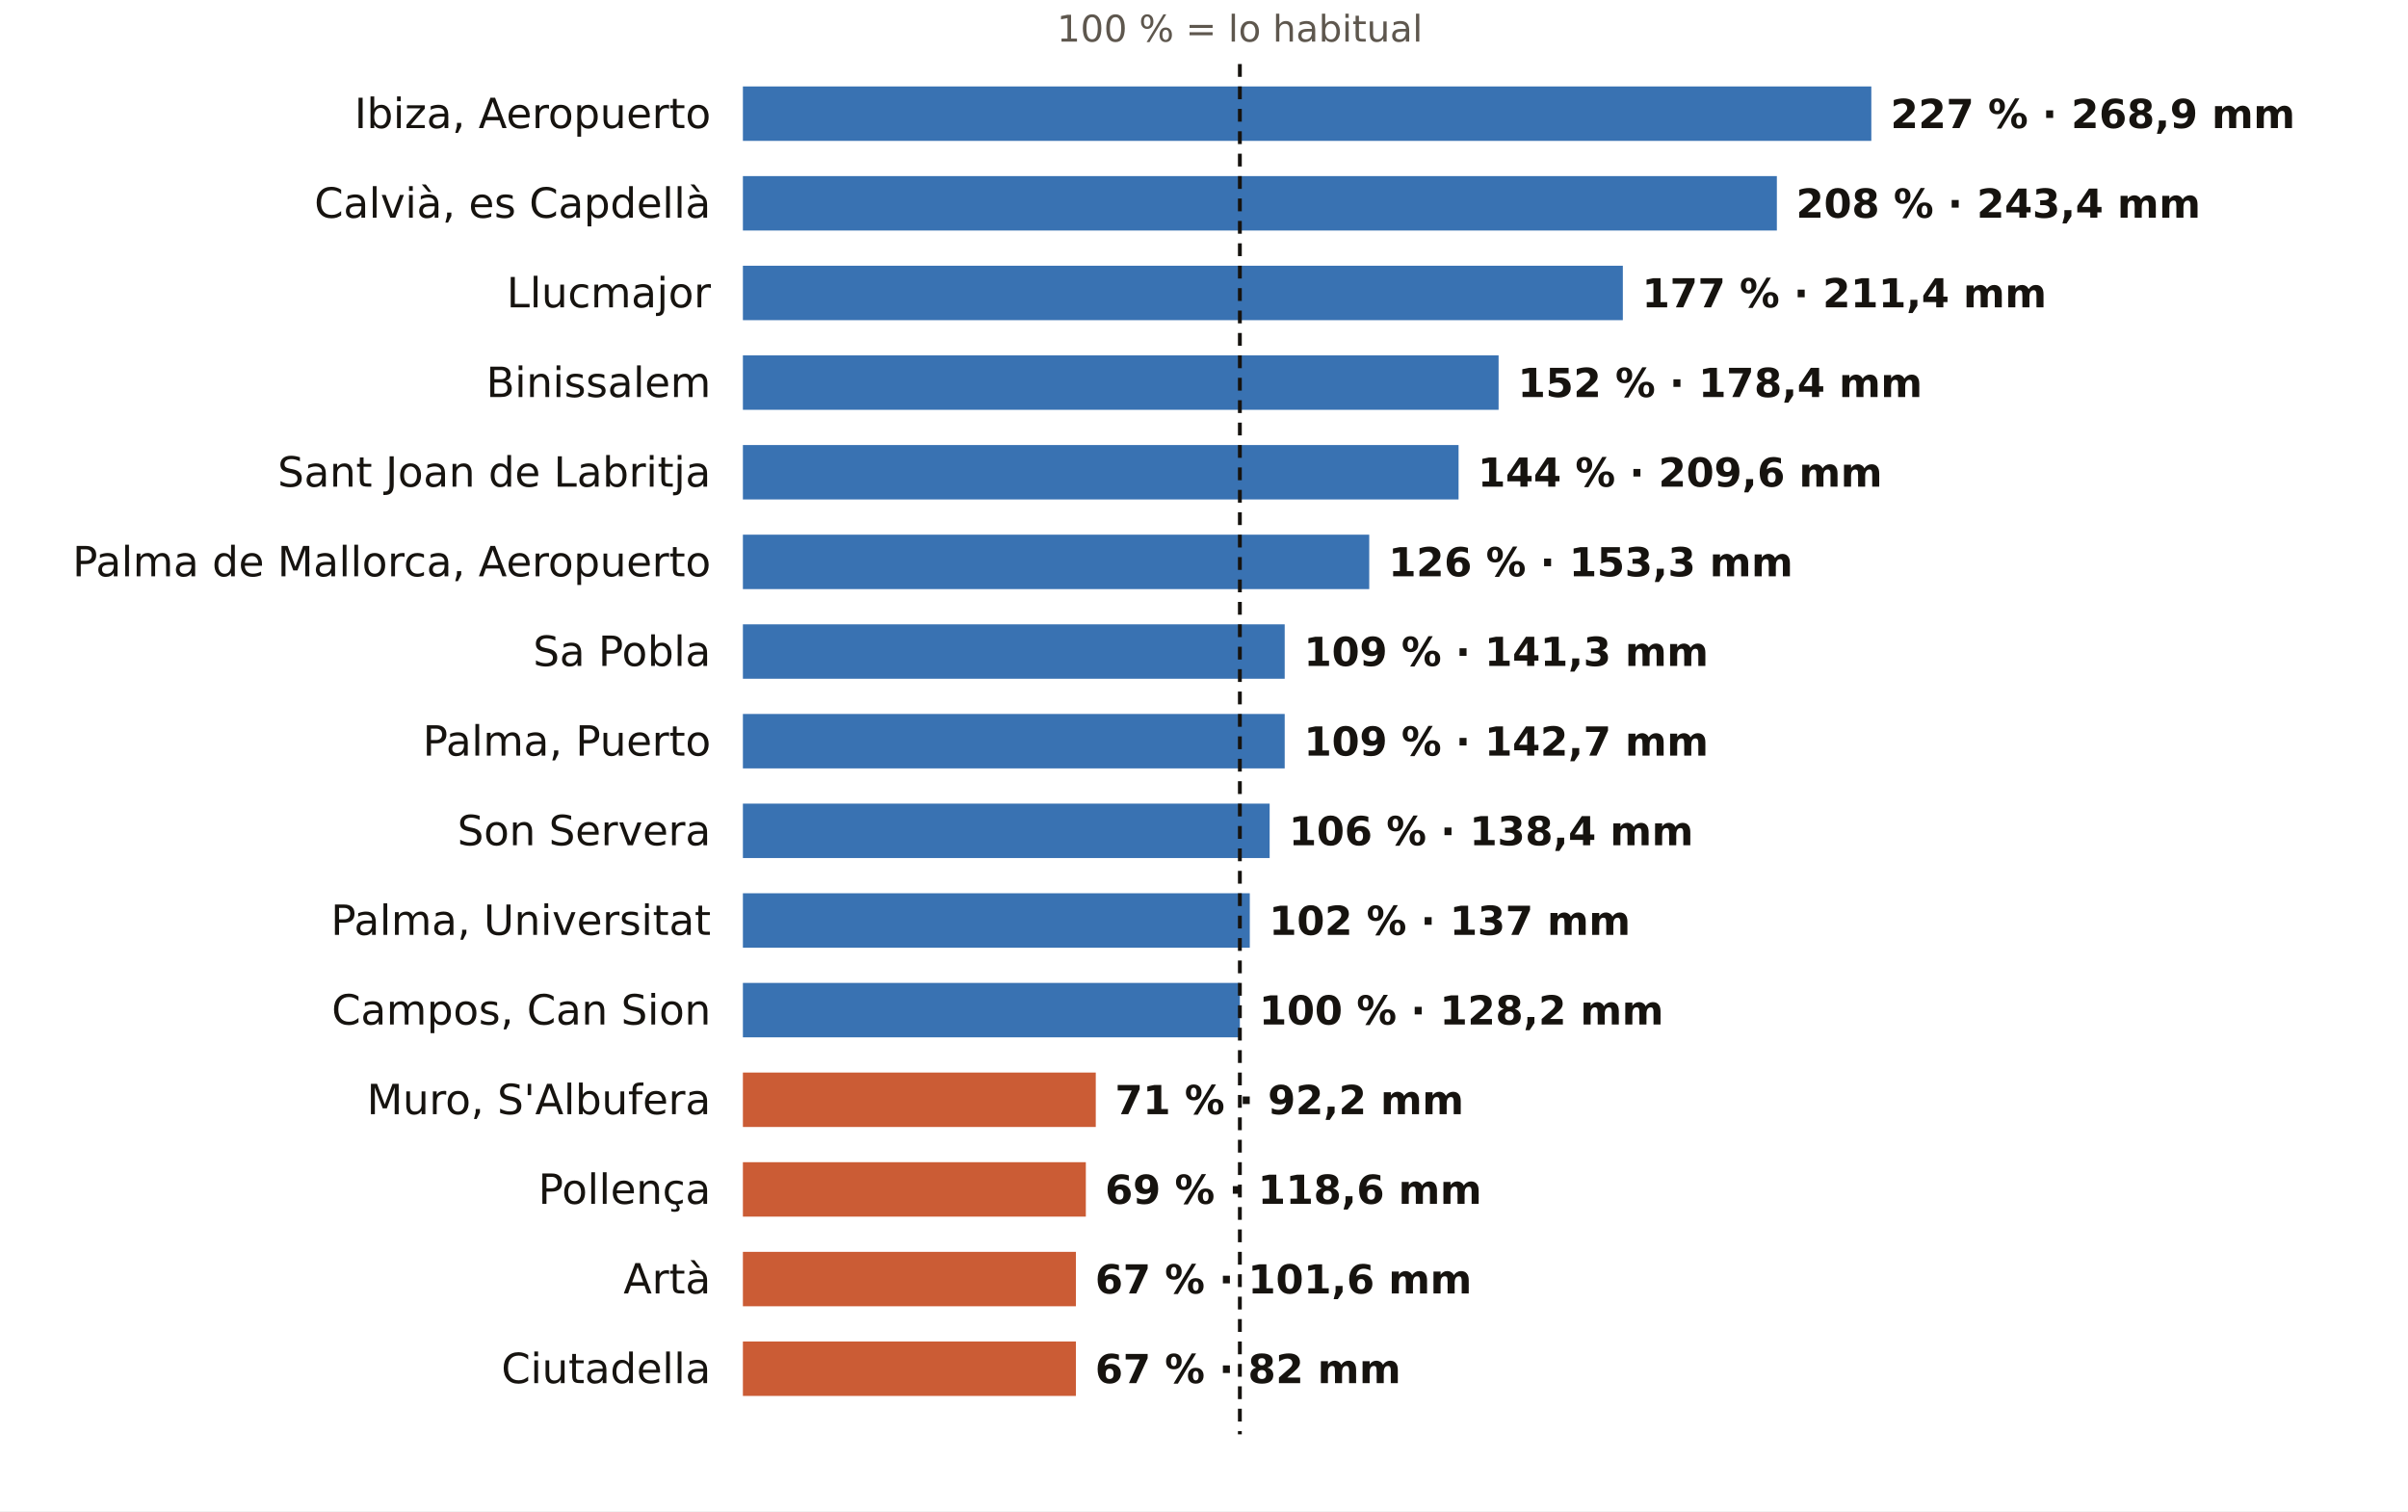
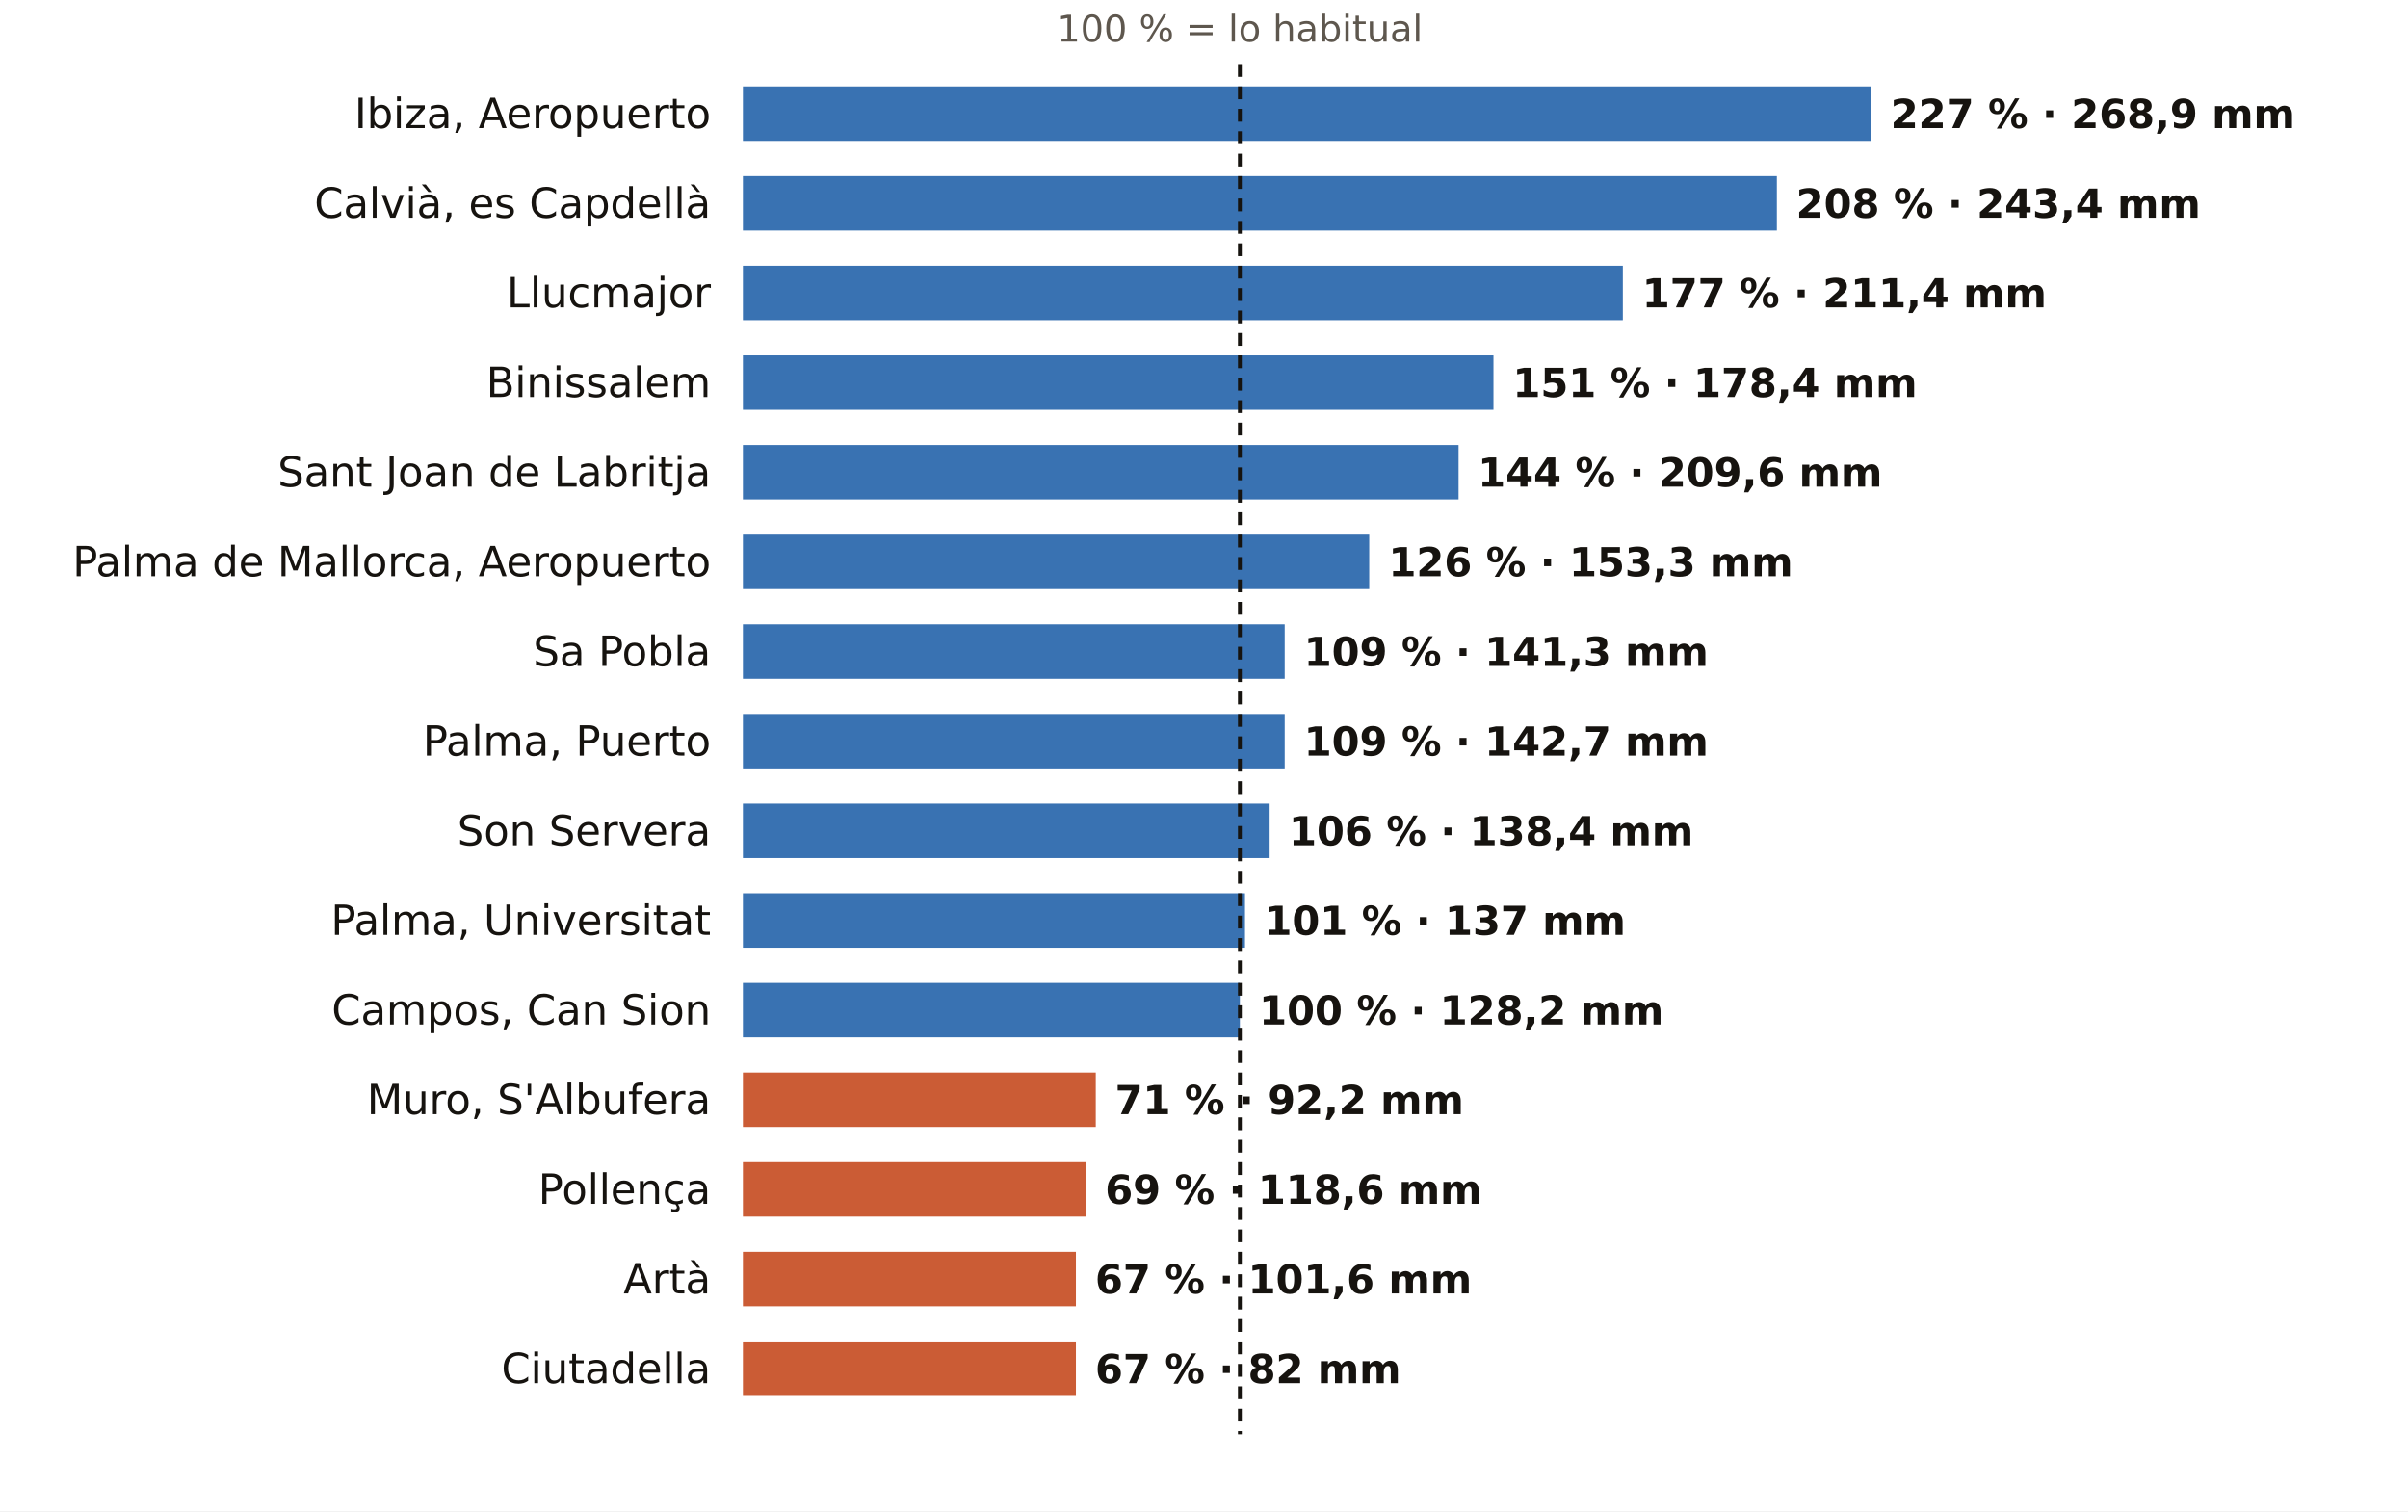
<svg xmlns="http://www.w3.org/2000/svg" viewBox="0 0 752 472" width="752" height="472" role="img" aria-label="El otoño en los pluviómetros de AEMET de Illes Balears: % de lo habitual">
  <rect width="752" height="472" fill="#FFFFFF" />
  <text x="387.2" y="13.0" font-size="11.5" fill="#5E574E" text-anchor="middle" font-weight="400" font-family="Public Sans, DejaVu Sans, Arial, sans-serif">100 % = lo habitual</text>
  <text x="222.0" y="40.0" font-size="13" fill="#16130F" text-anchor="end" font-weight="500" font-family="Public Sans, DejaVu Sans, Arial, sans-serif">Ibiza, Aeropuerto</text>
  <rect x="232" y="27" width="352.4" height="17" fill="#1F5FA8" opacity="0.88" />
  <text x="590.4" y="40.0" font-size="12.5" fill="#16130F" text-anchor="start" font-weight="600" font-family="Public Sans, DejaVu Sans, Arial, sans-serif">227 % · 268,9 mm</text>
  <text x="222.0" y="68.0" font-size="13" fill="#16130F" text-anchor="end" font-weight="500" font-family="Public Sans, DejaVu Sans, Arial, sans-serif">Calvià, es Capdellà</text>
  <rect x="232" y="55" width="322.9" height="17" fill="#1F5FA8" opacity="0.88" />
  <text x="560.9" y="68.0" font-size="12.5" fill="#16130F" text-anchor="start" font-weight="600" font-family="Public Sans, DejaVu Sans, Arial, sans-serif">208 % · 243,4 mm</text>
  <text x="222.0" y="96.0" font-size="13" fill="#16130F" text-anchor="end" font-weight="500" font-family="Public Sans, DejaVu Sans, Arial, sans-serif">Llucmajor</text>
  <rect x="232" y="83" width="274.8" height="17" fill="#1F5FA8" opacity="0.88" />
  <text x="512.8" y="96.0" font-size="12.5" fill="#16130F" text-anchor="start" font-weight="600" font-family="Public Sans, DejaVu Sans, Arial, sans-serif">177 % · 211,4 mm</text>
  <text x="222.0" y="124.0" font-size="13" fill="#16130F" text-anchor="end" font-weight="500" font-family="Public Sans, DejaVu Sans, Arial, sans-serif">Binissalem</text>
-   <rect x="232" y="111" width="236.0" height="17" fill="#1F5FA8" opacity="0.88" />
-   <text x="474.0" y="124.0" font-size="12.5" fill="#16130F" text-anchor="start" font-weight="600" font-family="Public Sans, DejaVu Sans, Arial, sans-serif">152 % · 178,4 mm</text>
+   <rect x="232" y="111" width="234.4" height="17" fill="#1F5FA8" opacity="0.88" />
+   <text x="472.4" y="124.0" font-size="12.5" fill="#16130F" text-anchor="start" font-weight="600" font-family="Public Sans, DejaVu Sans, Arial, sans-serif">151 % · 178,4 mm</text>
  <text x="222.0" y="152.0" font-size="13" fill="#16130F" text-anchor="end" font-weight="500" font-family="Public Sans, DejaVu Sans, Arial, sans-serif">Sant Joan de Labritja</text>
  <rect x="232" y="139" width="223.5" height="17" fill="#1F5FA8" opacity="0.88" />
  <text x="461.5" y="152.0" font-size="12.5" fill="#16130F" text-anchor="start" font-weight="600" font-family="Public Sans, DejaVu Sans, Arial, sans-serif">144 % · 209,6 mm</text>
  <text x="222.0" y="180.0" font-size="13" fill="#16130F" text-anchor="end" font-weight="500" font-family="Public Sans, DejaVu Sans, Arial, sans-serif">Palma de Mallorca, Aeropuerto</text>
  <rect x="232" y="167" width="195.6" height="17" fill="#1F5FA8" opacity="0.88" />
  <text x="433.6" y="180.0" font-size="12.5" fill="#16130F" text-anchor="start" font-weight="600" font-family="Public Sans, DejaVu Sans, Arial, sans-serif">126 % · 153,3 mm</text>
  <text x="222.0" y="208.0" font-size="13" fill="#16130F" text-anchor="end" font-weight="500" font-family="Public Sans, DejaVu Sans, Arial, sans-serif">Sa Pobla</text>
  <rect x="232" y="195" width="169.2" height="17" fill="#1F5FA8" opacity="0.88" />
  <text x="407.2" y="208.0" font-size="12.5" fill="#16130F" text-anchor="start" font-weight="600" font-family="Public Sans, DejaVu Sans, Arial, sans-serif">109 % · 141,3 mm</text>
  <text x="222.0" y="236.0" font-size="13" fill="#16130F" text-anchor="end" font-weight="500" font-family="Public Sans, DejaVu Sans, Arial, sans-serif">Palma, Puerto</text>
  <rect x="232" y="223" width="169.2" height="17" fill="#1F5FA8" opacity="0.88" />
  <text x="407.2" y="236.0" font-size="12.5" fill="#16130F" text-anchor="start" font-weight="600" font-family="Public Sans, DejaVu Sans, Arial, sans-serif">109 % · 142,7 mm</text>
  <text x="222.0" y="264.0" font-size="13" fill="#16130F" text-anchor="end" font-weight="500" font-family="Public Sans, DejaVu Sans, Arial, sans-serif">Son Servera</text>
  <rect x="232" y="251" width="164.5" height="17" fill="#1F5FA8" opacity="0.88" />
  <text x="402.5" y="264.0" font-size="12.5" fill="#16130F" text-anchor="start" font-weight="600" font-family="Public Sans, DejaVu Sans, Arial, sans-serif">106 % · 138,4 mm</text>
  <text x="222.0" y="292.0" font-size="13" fill="#16130F" text-anchor="end" font-weight="500" font-family="Public Sans, DejaVu Sans, Arial, sans-serif">Palma, Universitat</text>
-   <rect x="232" y="279" width="158.3" height="17" fill="#1F5FA8" opacity="0.88" />
-   <text x="396.3" y="292.0" font-size="12.5" fill="#16130F" text-anchor="start" font-weight="600" font-family="Public Sans, DejaVu Sans, Arial, sans-serif">102 % · 137 mm</text>
+   <rect x="232" y="279" width="156.8" height="17" fill="#1F5FA8" opacity="0.88" />
+   <text x="394.8" y="292.0" font-size="12.5" fill="#16130F" text-anchor="start" font-weight="600" font-family="Public Sans, DejaVu Sans, Arial, sans-serif">101 % · 137 mm</text>
  <text x="222.0" y="320.0" font-size="13" fill="#16130F" text-anchor="end" font-weight="500" font-family="Public Sans, DejaVu Sans, Arial, sans-serif">Campos, Can Sion</text>
  <rect x="232" y="307" width="155.2" height="17" fill="#1F5FA8" opacity="0.88" />
  <text x="393.2" y="320.0" font-size="12.5" fill="#16130F" text-anchor="start" font-weight="600" font-family="Public Sans, DejaVu Sans, Arial, sans-serif">100 % · 128,2 mm</text>
  <text x="222.0" y="348.0" font-size="13" fill="#16130F" text-anchor="end" font-weight="500" font-family="Public Sans, DejaVu Sans, Arial, sans-serif">Muro, S'Albufera</text>
  <rect x="232" y="335" width="110.2" height="17" fill="#C4461A" opacity="0.88" />
  <text x="348.2" y="348.0" font-size="12.5" fill="#16130F" text-anchor="start" font-weight="600" font-family="Public Sans, DejaVu Sans, Arial, sans-serif">71 % · 92,2 mm</text>
  <text x="222.0" y="376.0" font-size="13" fill="#16130F" text-anchor="end" font-weight="500" font-family="Public Sans, DejaVu Sans, Arial, sans-serif">Pollença</text>
  <rect x="232" y="363" width="107.1" height="17" fill="#C4461A" opacity="0.88" />
  <text x="345.1" y="376.0" font-size="12.5" fill="#16130F" text-anchor="start" font-weight="600" font-family="Public Sans, DejaVu Sans, Arial, sans-serif">69 % · 118,6 mm</text>
  <text x="222.0" y="404.0" font-size="13" fill="#16130F" text-anchor="end" font-weight="500" font-family="Public Sans, DejaVu Sans, Arial, sans-serif">Artà</text>
  <rect x="232" y="391" width="104.0" height="17" fill="#C4461A" opacity="0.88" />
  <text x="342.0" y="404.0" font-size="12.5" fill="#16130F" text-anchor="start" font-weight="600" font-family="Public Sans, DejaVu Sans, Arial, sans-serif">67 % · 101,6 mm</text>
  <text x="222.0" y="432.0" font-size="13" fill="#16130F" text-anchor="end" font-weight="500" font-family="Public Sans, DejaVu Sans, Arial, sans-serif">Ciutadella</text>
  <rect x="232" y="419" width="104.0" height="17" fill="#C4461A" opacity="0.88" />
  <text x="342.0" y="432.0" font-size="12.5" fill="#16130F" text-anchor="start" font-weight="600" font-family="Public Sans, DejaVu Sans, Arial, sans-serif">67 % · 82 mm</text>
  <line x1="387.2" x2="387.2" y1="20" y2="448" stroke="#16130F" stroke-width="1.2" stroke-dasharray="4 3" />
</svg>
